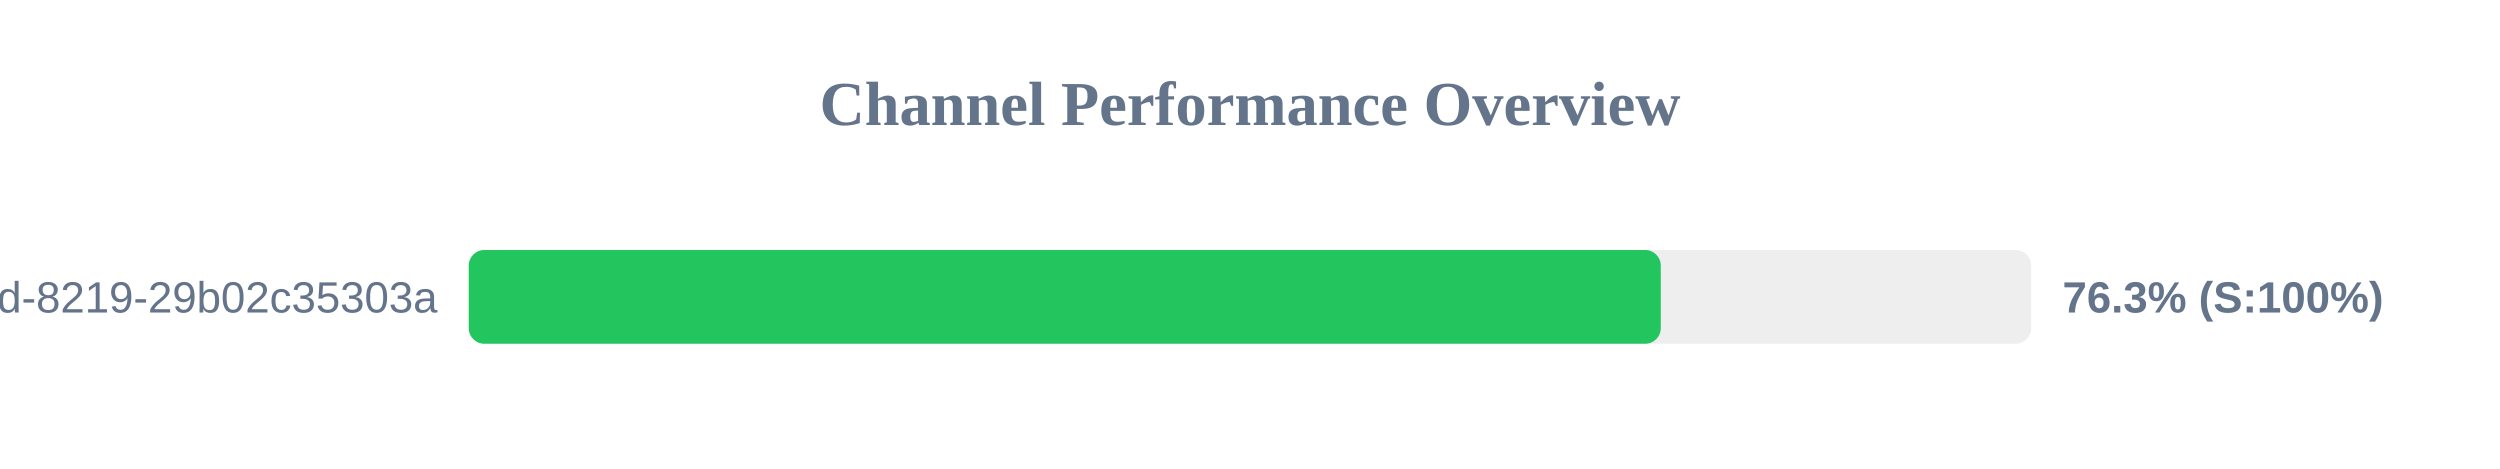
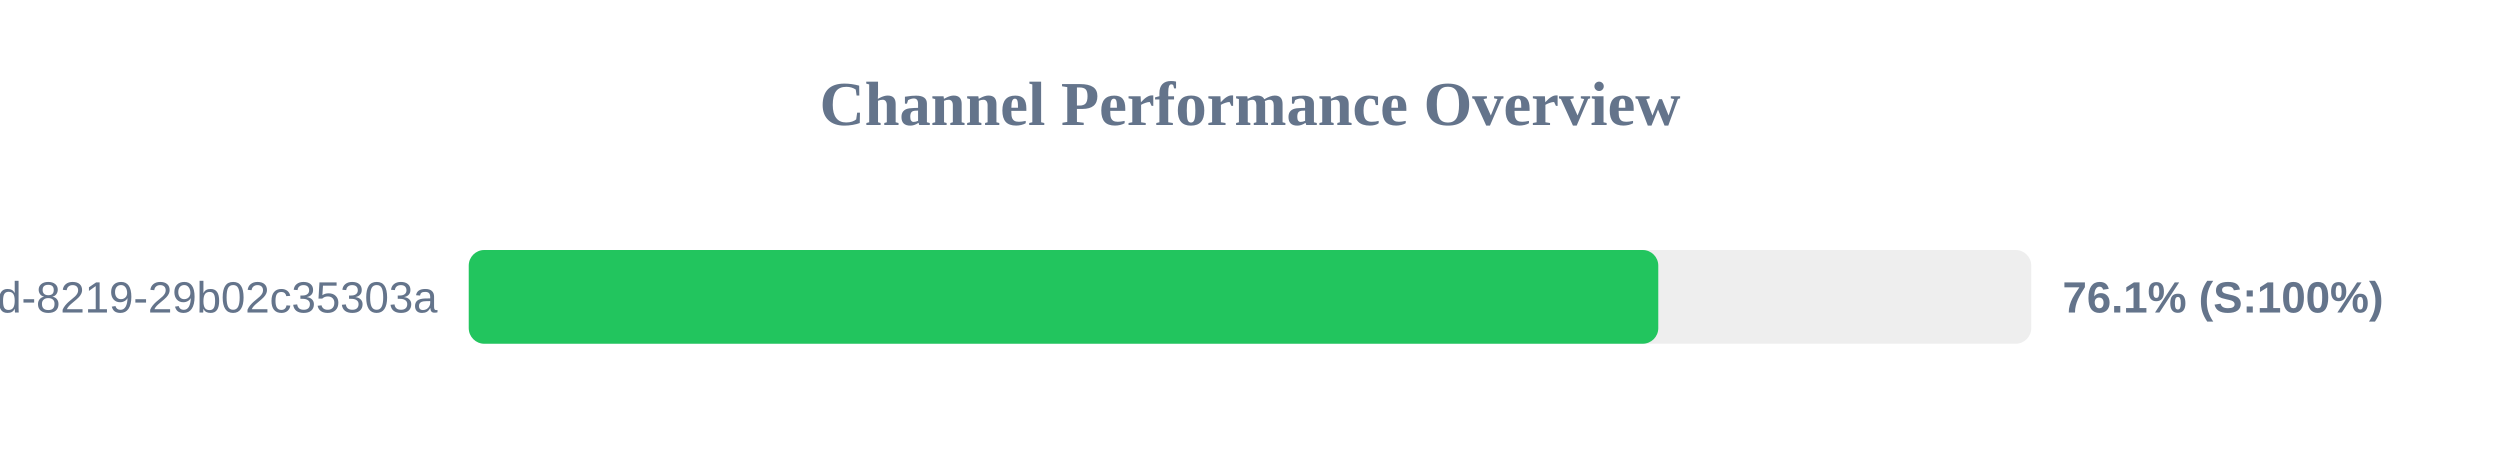
<svg xmlns="http://www.w3.org/2000/svg" width="800" height="150" version="1.1">
  <style>
        .row { font: 14px Arial; fill: #64748b; }
        .score { font: bold 14px Arial; fill: #64748b; }
    </style>
  <text x="400" y="40" text-anchor="middle" font-size="20px" font-weight="bold" fill="#64748b">Channel Performance Overview</text>
  <rect x="150" y="80" width="500" height="30" fill="#eee" rx="5" />
-   <rect x="150" y="80" width="381.45" height="30" fill="#22c55e" rx="5" />
+   <rect x="150" y="80" width="380.65" height="30" fill="#22c55e" rx="5" />
  <text x="140" y="100" text-anchor="end" class="row">?uuid=5eaa121d-4362-444d-8219-29b02c35303a</text>
-   <text x="660" y="100" text-anchor="start" class="score">76.3% (S:100%)</text>
+   <text x="660" y="100" text-anchor="start" class="score">76.1% (S:100%)</text>
</svg>
